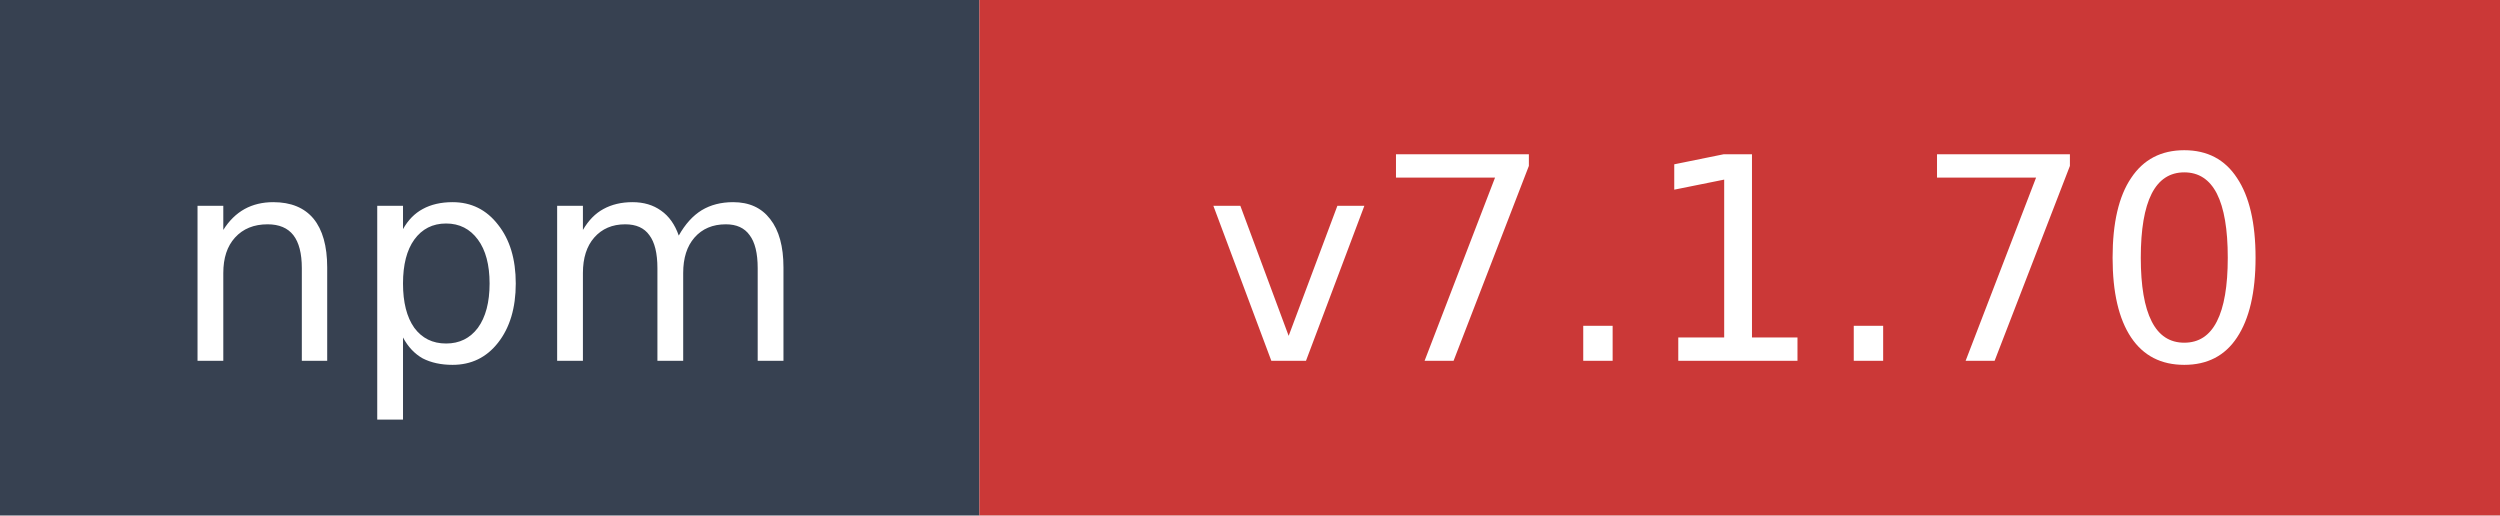
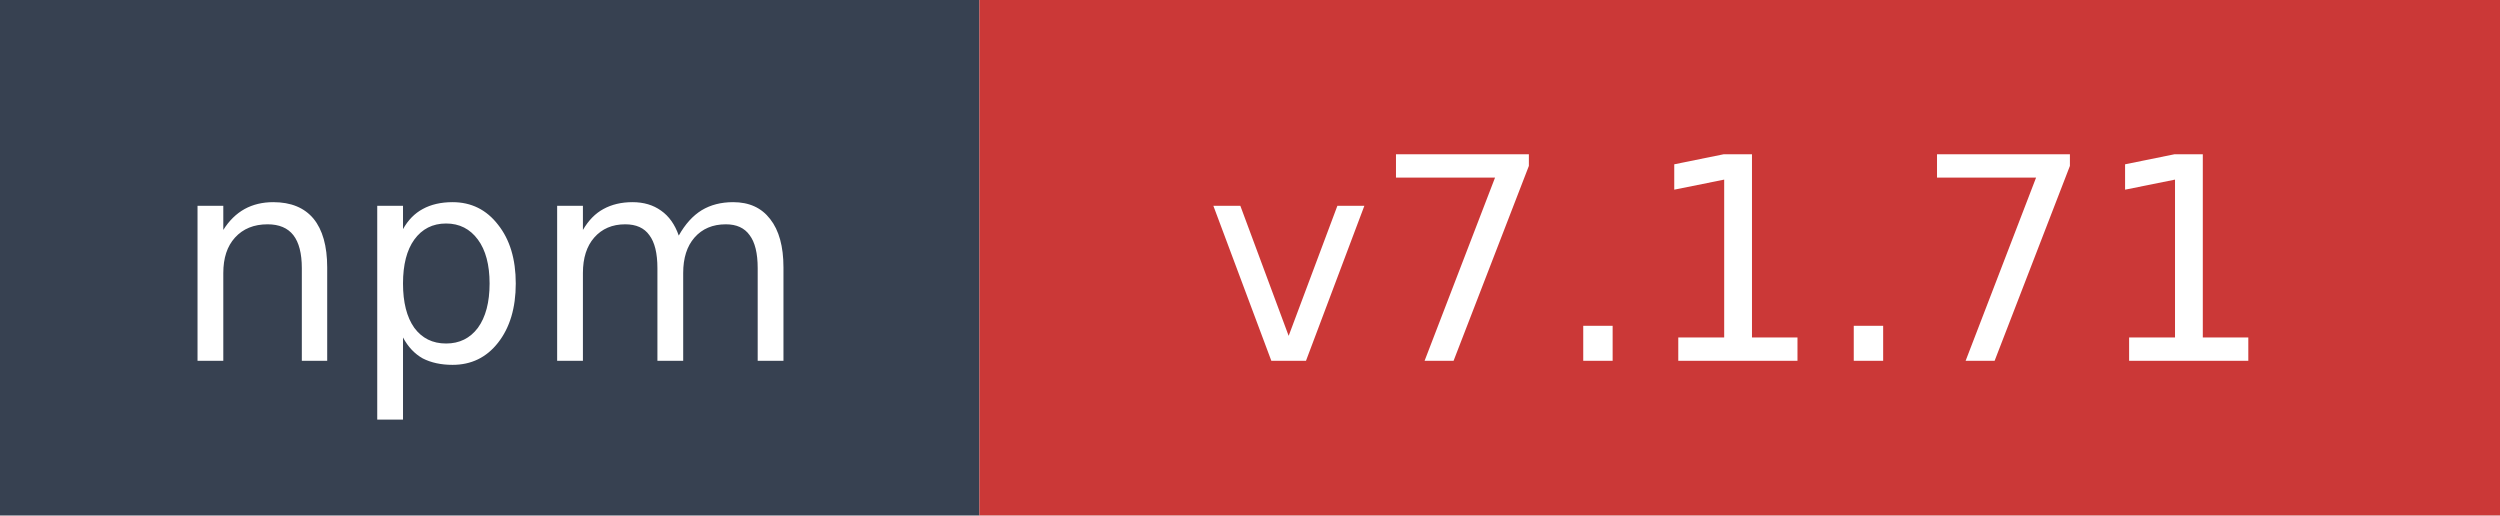
- <svg xmlns="http://www.w3.org/2000/svg" width="97" height="20" role="img" aria-label="npm: v7.1.70">
+ <svg xmlns="http://www.w3.org/2000/svg" width="97" height="20" role="img" aria-label="npm: v7.1.71">
  <rect width="38" height="20" fill="#374151" />
  <rect x="38" width="59" height="20" fill="#cb3837" />
  <text x="19" y="14" fill="#ffffff" font-family="Verdana,Geneva,DejaVu Sans,sans-serif" font-size="11" text-anchor="middle">npm</text>
-   <text x="67.5" y="14" fill="#ffffff" font-family="Verdana,Geneva,DejaVu Sans,sans-serif" font-size="11" text-anchor="middle">v7.1.70</text>
+   <text x="67.5" y="14" fill="#ffffff" font-family="Verdana,Geneva,DejaVu Sans,sans-serif" font-size="11" text-anchor="middle">v7.1.71</text>
</svg>
